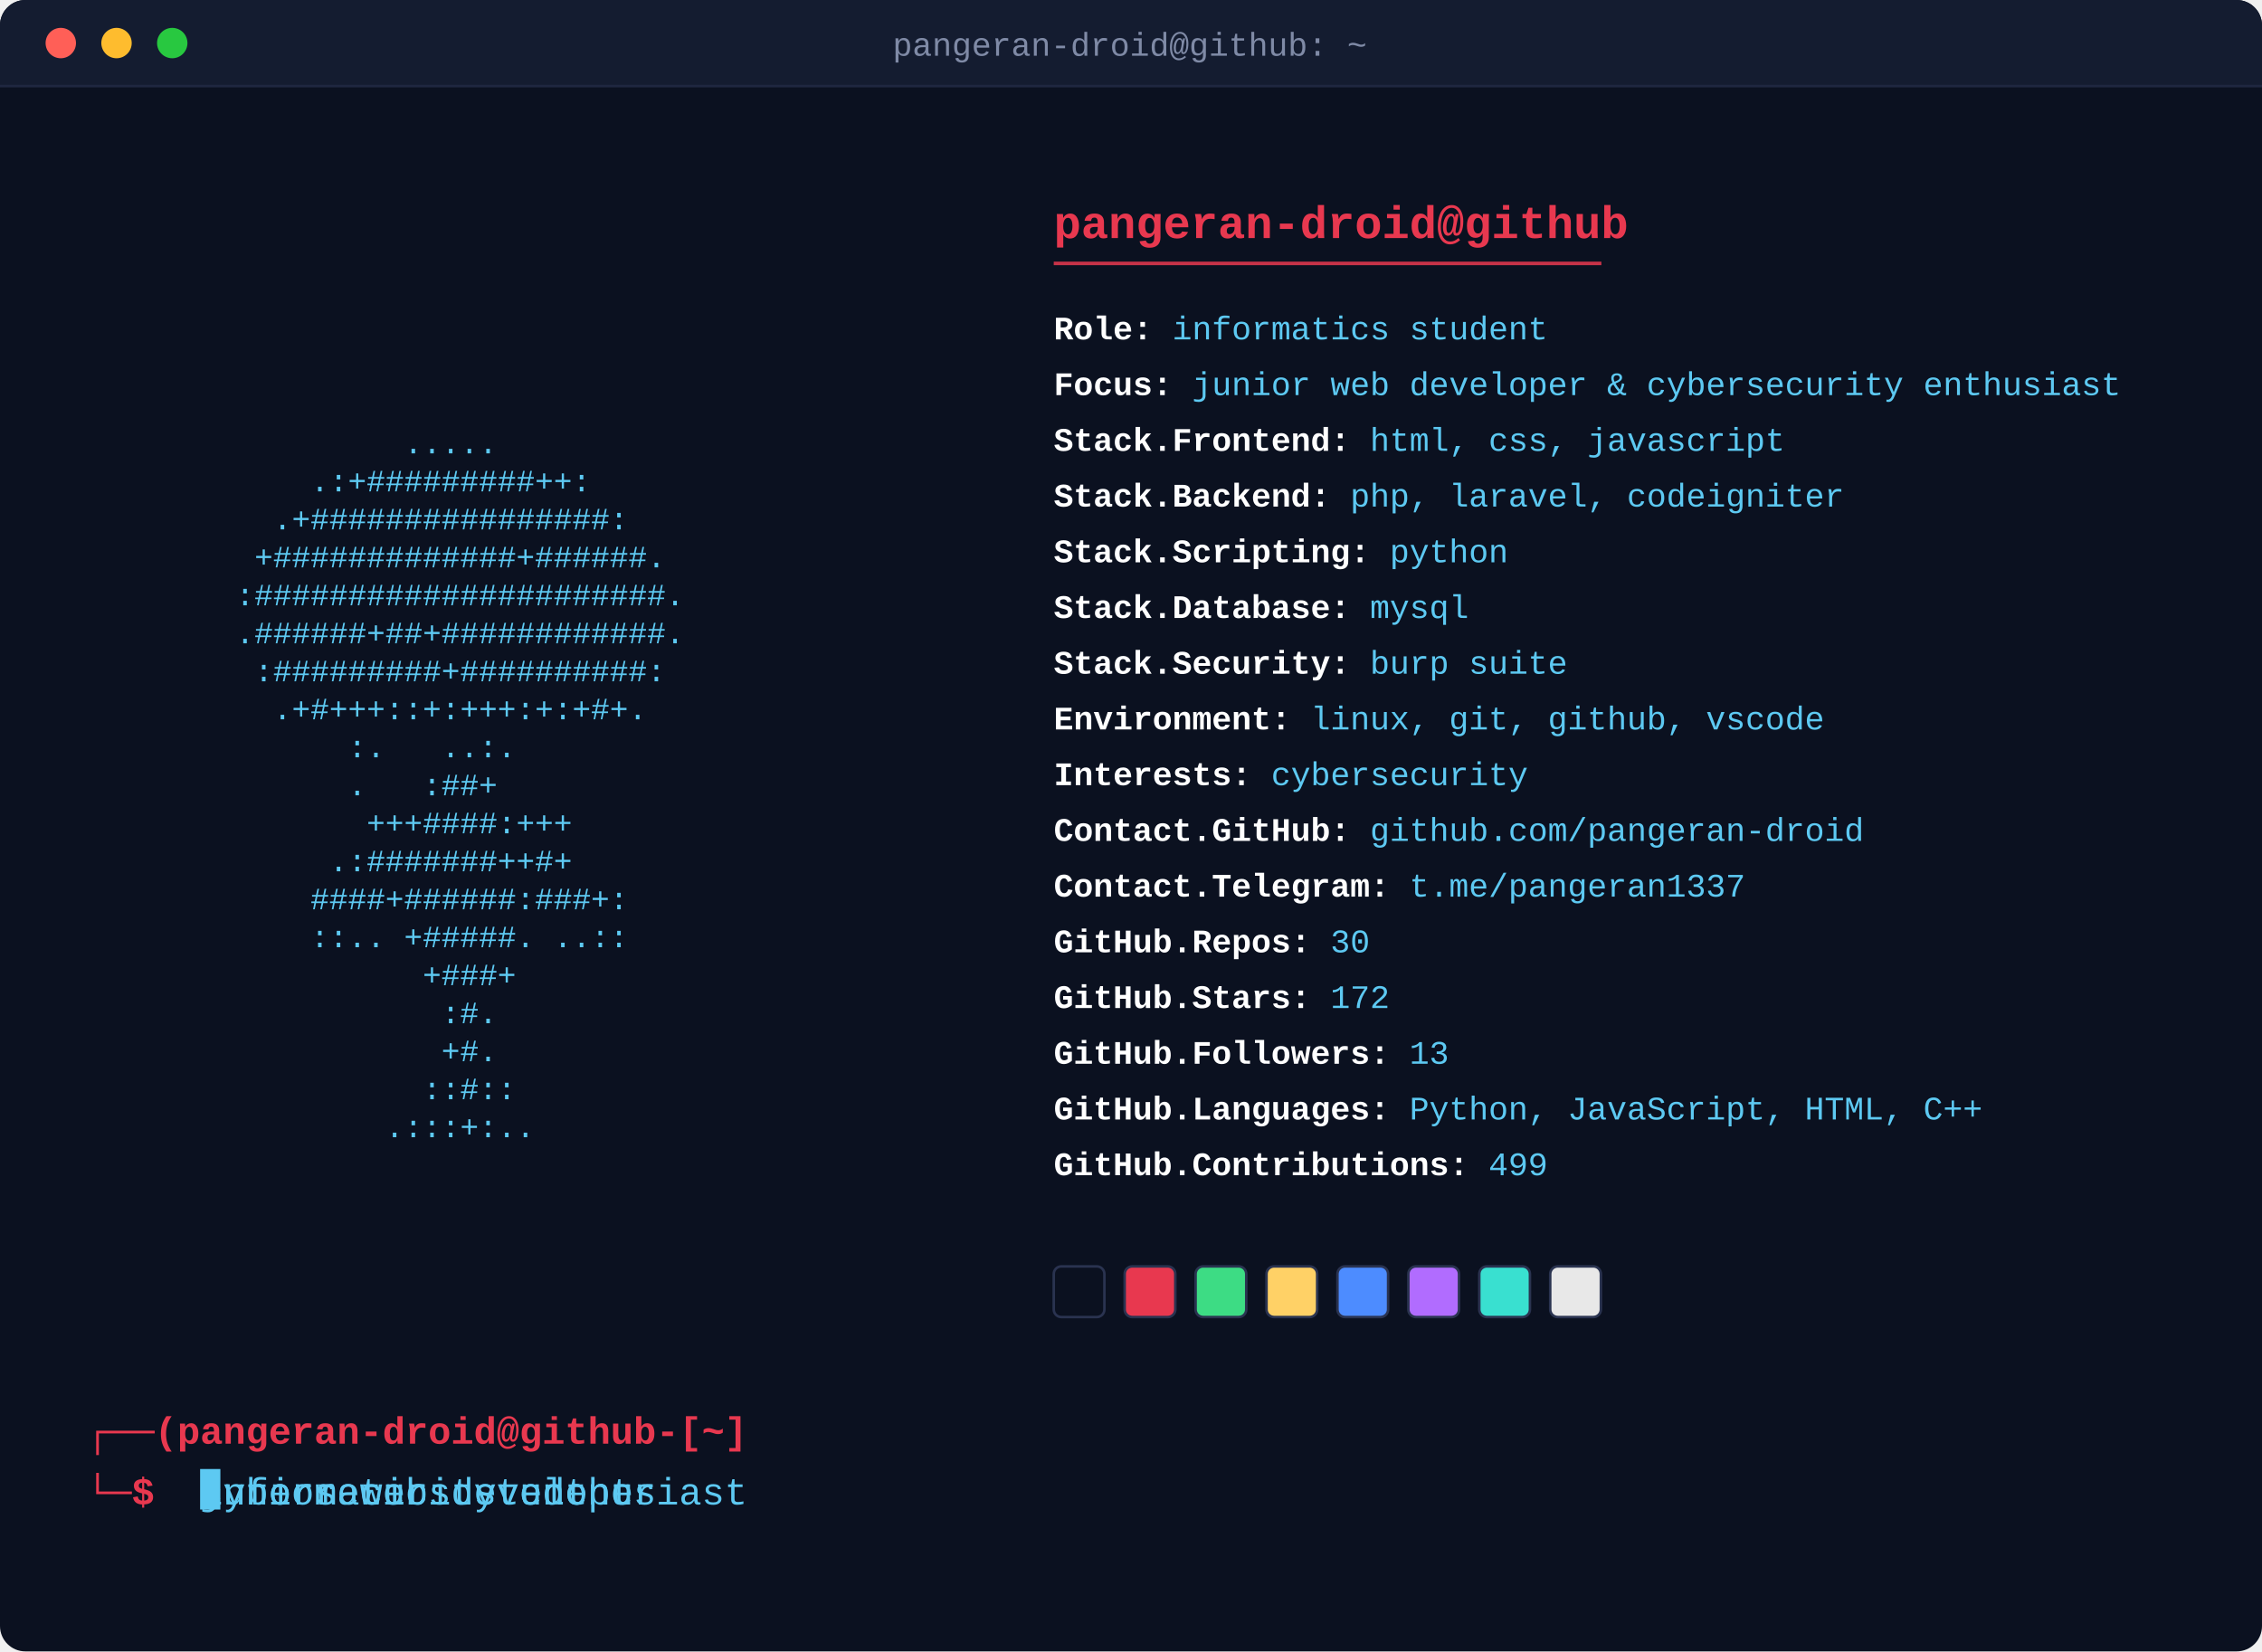
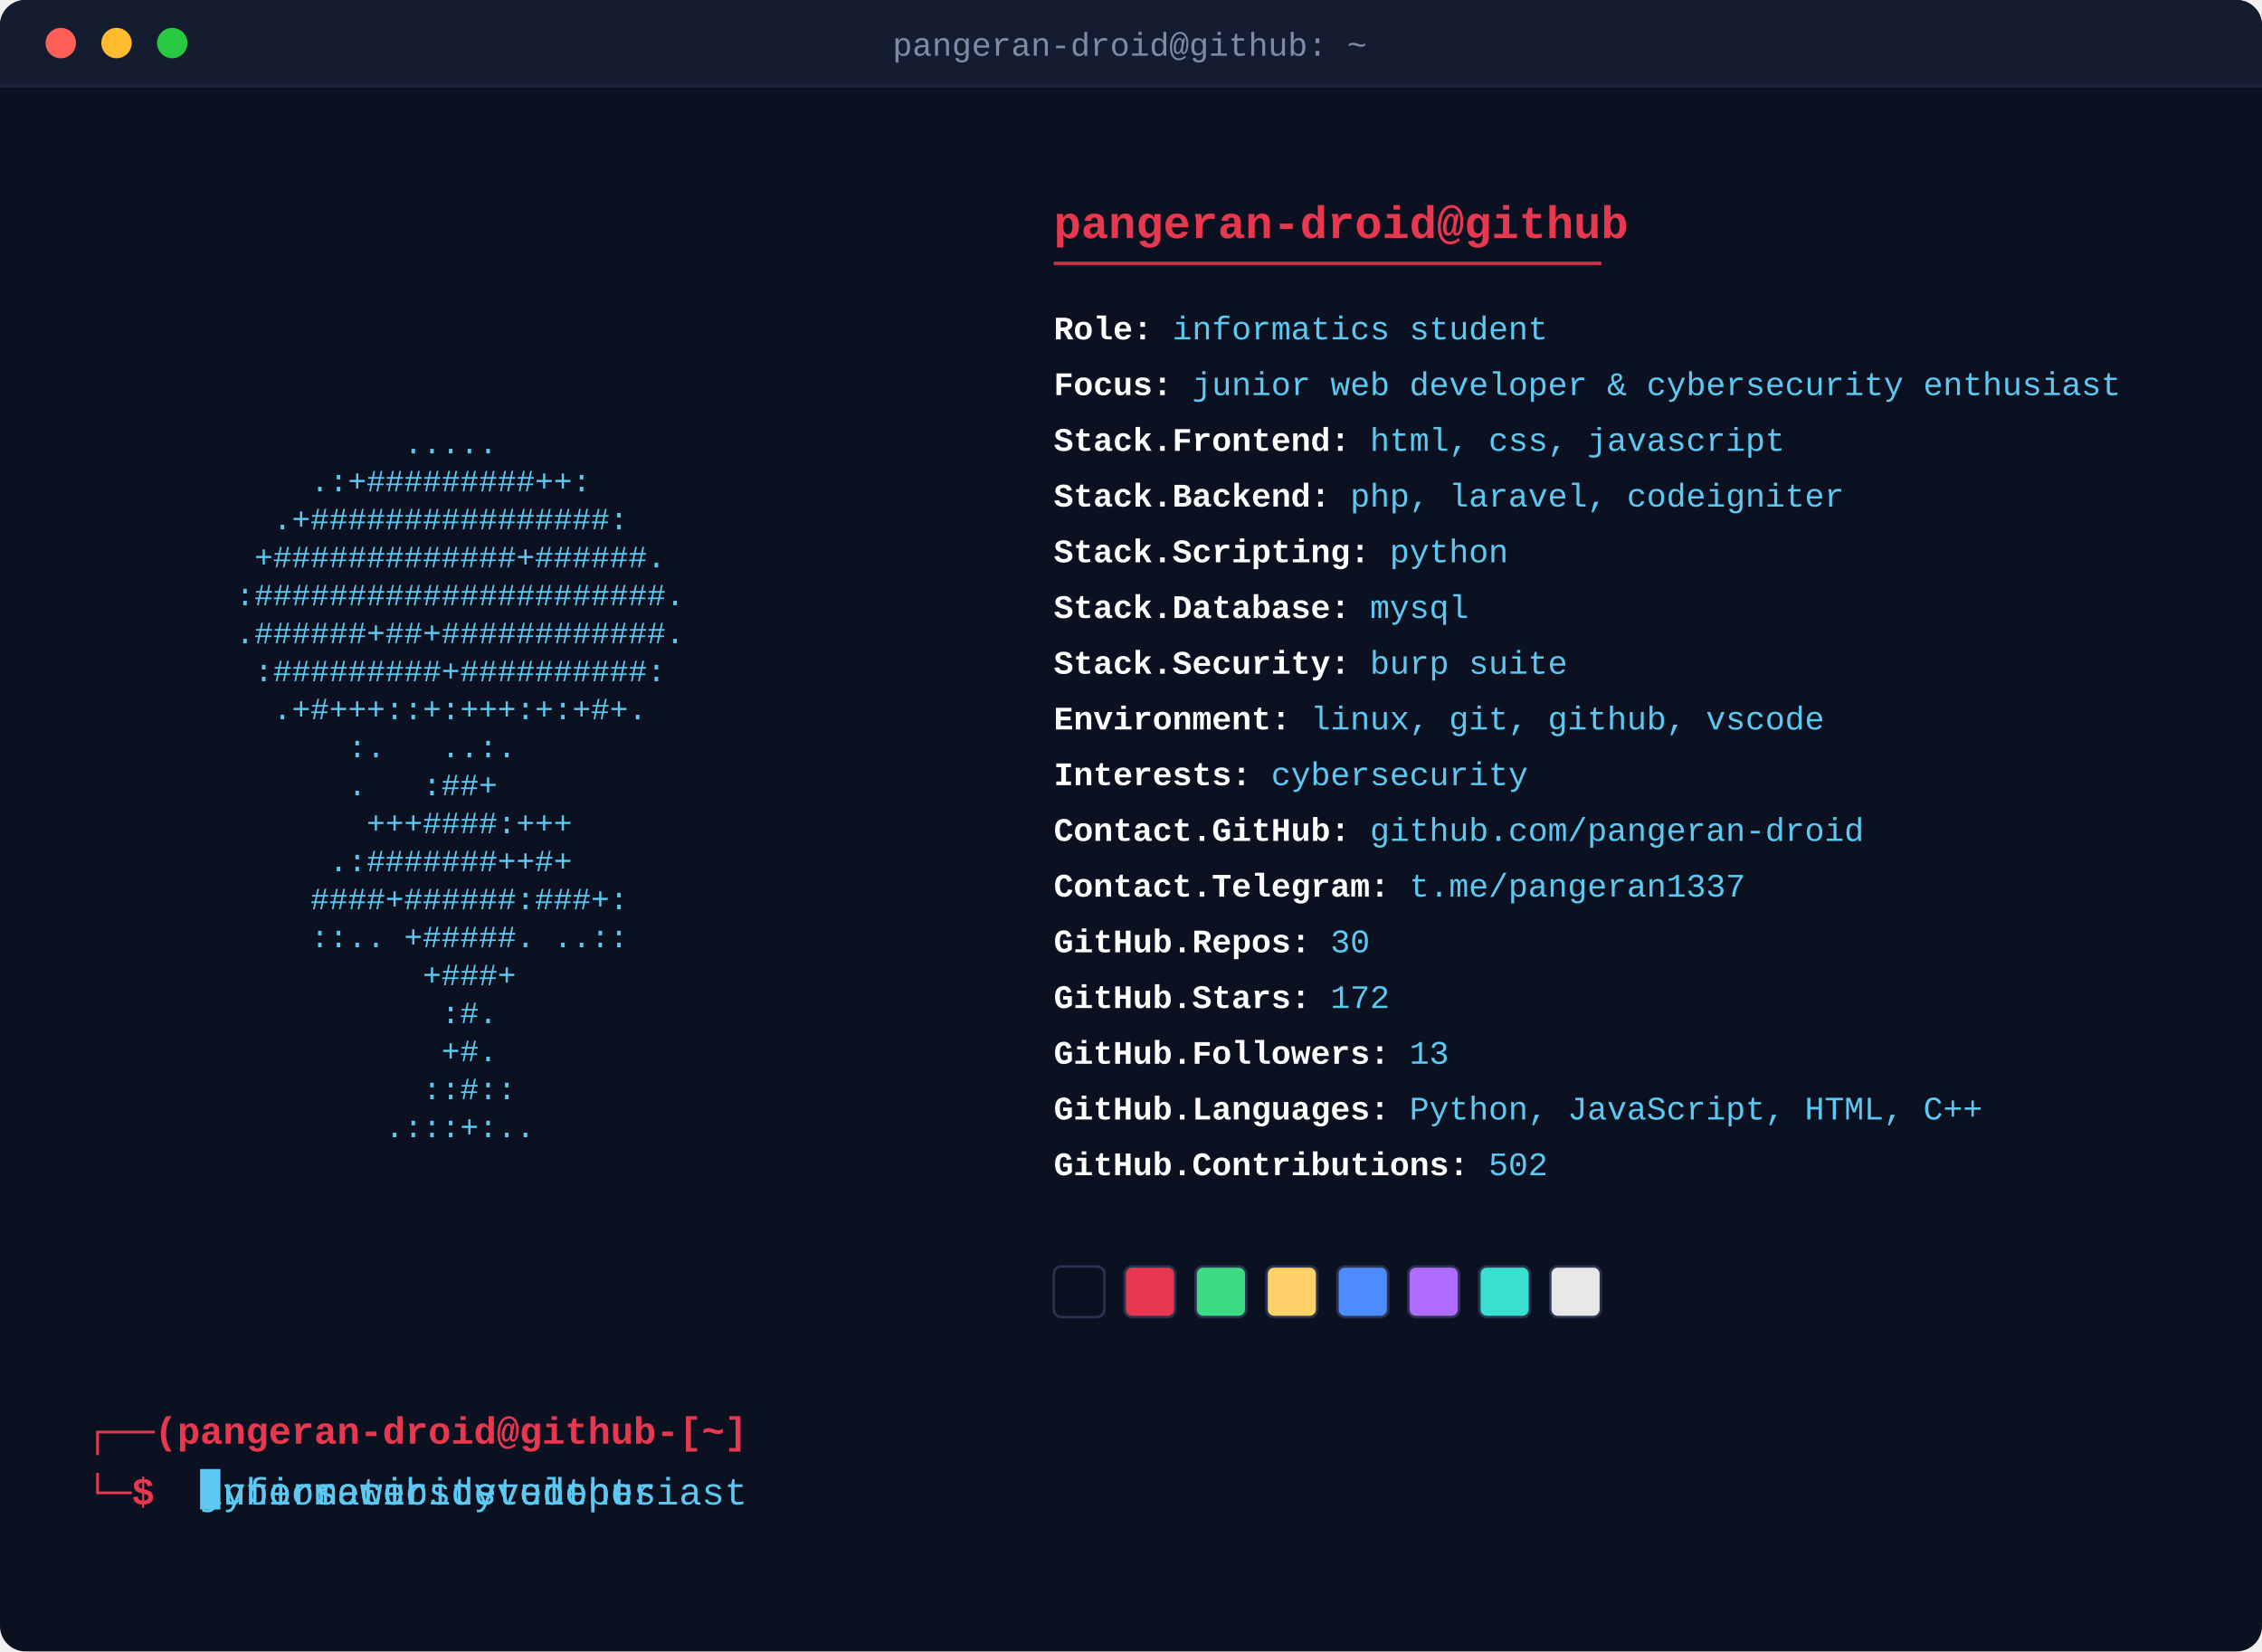
<svg xmlns="http://www.w3.org/2000/svg" width="893" height="652" viewBox="0 0 893 652">
  <defs>
    <style>
      .art { font-family: 'Courier New', monospace; font-size: 12.3px; fill: #5dc9f2; white-space: pre; }
      .header { font-family: 'Courier New', monospace; font-size: 18px; font-weight: bold; fill: #e8384f; }
      .rule { stroke: #e8384f; stroke-width: 1.4; opacity: 0.85; }
      .fieldline { font-family: 'Courier New', monospace; font-size: 13px; }
      .label { fill: #ffffff; font-weight: bold; }
      .value { fill: #5dc9f2; }
      .prompt { font-family: 'Courier New', monospace; font-size: 15px; font-weight: bold; fill: #e8384f; }
      .titletext { font-family: 'Courier New', monospace; font-size: 13px; fill: #7f8aa6; }
      .promptcmd { font-family: 'Courier New', monospace; font-size: 15px; fill: #5dc9f2; white-space: pre; }
      .promptcursor { fill: #5dc9f2; }
      @keyframes promptClip0 { 0.0% { width: 0.0px; animation-timing-function: steps(19, jump-end); } 12.283% { width: 171.0px; animation-timing-function: steps(1, jump-end); } 21.172% { width: 171.0px; animation-timing-function: steps(19, jump-end); } 28.081% { width: 0.0px; animation-timing-function: steps(1, jump-end); } 100% { width: 0.0px; animation-timing-function: steps(1, jump-end); } }
      @keyframes promptClip1 { 0% { width: 0.0px; animation-timing-function: steps(1, jump-end); } 31.313% { width: 0.0px; animation-timing-function: steps(20, jump-end); } 44.242% { width: 180.0px; animation-timing-function: steps(1, jump-end); } 53.131% { width: 180.0px; animation-timing-function: steps(20, jump-end); } 60.404% { width: 0.0px; animation-timing-function: steps(1, jump-end); } 100% { width: 0.0px; animation-timing-function: steps(1, jump-end); } }
      @keyframes promptClip2 { 0% { width: 0.0px; animation-timing-function: steps(1, jump-end); } 63.636% { width: 0.0px; animation-timing-function: steps(24, jump-end); } 79.152% { width: 216.0px; animation-timing-function: steps(1, jump-end); } 88.04% { width: 216.0px; animation-timing-function: steps(24, jump-end); } 96.768% { width: 0.0px; animation-timing-function: steps(1, jump-end); } 100% { width: 0.0px; animation-timing-function: steps(1, jump-end); } }
      .promptClipRect0 { animation: promptClip0 12.375s infinite; }
.promptClipRect1 { animation: promptClip1 12.375s infinite; }
.promptClipRect2 { animation: promptClip2 12.375s infinite; }
      @keyframes promptCursorMove { 0.0% { transform: translateX(0.0px); animation-timing-function: steps(19, jump-end); } 12.283% { transform: translateX(171.0px); animation-timing-function: steps(1, jump-end); } 21.172% { transform: translateX(171.0px); animation-timing-function: steps(19, jump-end); } 28.081% { transform: translateX(0.0px); animation-timing-function: steps(1, jump-end); } 100% { transform: translateX(0.0px); animation-timing-function: steps(1, jump-end); } 0% { transform: translateX(0.0px); animation-timing-function: steps(1, jump-end); } 31.313% { transform: translateX(0.0px); animation-timing-function: steps(20, jump-end); } 44.242% { transform: translateX(180.0px); animation-timing-function: steps(1, jump-end); } 53.131% { transform: translateX(180.0px); animation-timing-function: steps(20, jump-end); } 60.404% { transform: translateX(0.0px); animation-timing-function: steps(1, jump-end); } 100% { transform: translateX(0.0px); animation-timing-function: steps(1, jump-end); } 0% { transform: translateX(0.0px); animation-timing-function: steps(1, jump-end); } 63.636% { transform: translateX(0.0px); animation-timing-function: steps(24, jump-end); } 79.152% { transform: translateX(216.0px); animation-timing-function: steps(1, jump-end); } 88.04% { transform: translateX(216.0px); animation-timing-function: steps(24, jump-end); } 96.768% { transform: translateX(0.0px); animation-timing-function: steps(1, jump-end); } 100% { transform: translateX(0.0px); animation-timing-function: steps(1, jump-end); } }
      .promptcursor { animation: promptCursorMove 12.375s infinite, blink 1s steps(1) infinite; }
      .fadein, .typewriter, .swatch { animation: fadeIn 0.65s cubic-bezier(0.22, 1, 0.36, 1) both; }
      @keyframes fadeIn { from { opacity: 0; } to { opacity: 1; } }
      @keyframes blink { 0%, 49% { opacity: 1; } 50%, 100% { opacity: 0; } }
    </style>
    <clipPath id="promptClip0">
      <rect x="79.0" y="580" width="171.0" height="20" class="promptClipRect0" />
    </clipPath>
    <clipPath id="promptClip1">
      <rect x="79.0" y="580" width="180.0" height="20" class="promptClipRect1" />
    </clipPath>
    <clipPath id="promptClip2">
      <rect x="79.0" y="580" width="216.0" height="20" class="promptClipRect2" />
    </clipPath>
  </defs>
  <rect x="0" y="0" width="893" height="652" rx="10" fill="#0b1120" />
  <path d="M0,10 a10,10 0 0 1 10,-10 h873 a10,10 0 0 1 10,10 v24 h-893 z" fill="#141c30" />
  <circle cx="24" cy="17" r="6" fill="#ff5f57" />
  <circle cx="46" cy="17" r="6" fill="#febc2e" />
  <circle cx="68" cy="17" r="6" fill="#28c840" />
  <text x="446" y="22" text-anchor="middle" class="titletext">pangeran-droid@github: ~</text>
  <line x1="0" y1="34" x2="893" y2="34" stroke="#1f2740" stroke-width="1" />
  <text x="34" y="134.0" class="art fadein" style="animation-delay:0.0s" textLength="336.0" lengthAdjust="spacingAndGlyphs" xml:space="preserve">                                        </text>
  <text x="34" y="149.0" class="art fadein" style="animation-delay:0.045s" textLength="336.0" lengthAdjust="spacingAndGlyphs" xml:space="preserve">                                        </text>
  <text x="34" y="164.0" class="art fadein" style="animation-delay:0.09s" textLength="336.0" lengthAdjust="spacingAndGlyphs" xml:space="preserve">                                        </text>
  <text x="34" y="179.0" class="art fadein" style="animation-delay:0.135s" textLength="336.0" lengthAdjust="spacingAndGlyphs" xml:space="preserve">                 .....                  </text>
  <text x="34" y="194.0" class="art fadein" style="animation-delay:0.18s" textLength="336.0" lengthAdjust="spacingAndGlyphs" xml:space="preserve">            .:+#########++:             </text>
  <text x="34" y="209.0" class="art fadein" style="animation-delay:0.225s" textLength="336.0" lengthAdjust="spacingAndGlyphs" xml:space="preserve">          .+################:           </text>
  <text x="34" y="224.0" class="art fadein" style="animation-delay:0.27s" textLength="336.0" lengthAdjust="spacingAndGlyphs" xml:space="preserve">         +#############+######.         </text>
  <text x="34" y="239.0" class="art fadein" style="animation-delay:0.315s" textLength="336.0" lengthAdjust="spacingAndGlyphs" xml:space="preserve">        :######################.        </text>
  <text x="34" y="254.0" class="art fadein" style="animation-delay:0.36s" textLength="336.0" lengthAdjust="spacingAndGlyphs" xml:space="preserve">        .######+##+############.        </text>
  <text x="34" y="269.0" class="art fadein" style="animation-delay:0.405s" textLength="336.0" lengthAdjust="spacingAndGlyphs" xml:space="preserve">         :#########+##########:         </text>
  <text x="34" y="284.0" class="art fadein" style="animation-delay:0.45s" textLength="336.0" lengthAdjust="spacingAndGlyphs" xml:space="preserve">          .+#+++::+:+++:+:+#+.          </text>
  <text x="34" y="299.0" class="art fadein" style="animation-delay:0.495s" textLength="336.0" lengthAdjust="spacingAndGlyphs" xml:space="preserve">              :.   ..:.                 </text>
  <text x="34" y="314.0" class="art fadein" style="animation-delay:0.54s" textLength="336.0" lengthAdjust="spacingAndGlyphs" xml:space="preserve">              .   :##+                  </text>
  <text x="34" y="329.0" class="art fadein" style="animation-delay:0.585s" textLength="336.0" lengthAdjust="spacingAndGlyphs" xml:space="preserve">               +++####:+++              </text>
  <text x="34" y="344.0" class="art fadein" style="animation-delay:0.63s" textLength="336.0" lengthAdjust="spacingAndGlyphs" xml:space="preserve">             .:#######++#+              </text>
  <text x="34" y="359.0" class="art fadein" style="animation-delay:0.675s" textLength="336.0" lengthAdjust="spacingAndGlyphs" xml:space="preserve">            ####+######:###+:           </text>
  <text x="34" y="374.0" class="art fadein" style="animation-delay:0.72s" textLength="336.0" lengthAdjust="spacingAndGlyphs" xml:space="preserve">            ::.. +#####. ..::           </text>
  <text x="34" y="389.0" class="art fadein" style="animation-delay:0.765s" textLength="336.0" lengthAdjust="spacingAndGlyphs" xml:space="preserve">                  +###+                 </text>
  <text x="34" y="404.0" class="art fadein" style="animation-delay:0.81s" textLength="336.0" lengthAdjust="spacingAndGlyphs" xml:space="preserve">                   :#.                  </text>
  <text x="34" y="419.0" class="art fadein" style="animation-delay:0.855s" textLength="336.0" lengthAdjust="spacingAndGlyphs" xml:space="preserve">                   +#.                  </text>
  <text x="34" y="434.0" class="art fadein" style="animation-delay:0.9s" textLength="336.0" lengthAdjust="spacingAndGlyphs" xml:space="preserve">                  ::#::                 </text>
  <text x="34" y="449.0" class="art fadein" style="animation-delay:0.945s" textLength="336.0" lengthAdjust="spacingAndGlyphs" xml:space="preserve">                .:::+:..                </text>
  <text x="416.0" y="94" class="header fadein" style="animation-delay:0.35s">pangeran-droid@github</text>
  <line x1="416.0" y1="104" x2="632.2" y2="104" class="rule" />
  <text x="416.0" y="134" class="fieldline typewriter" style="animation-delay:0.50s">
    <tspan class="label">Role:</tspan>
    <tspan class="value">informatics student</tspan>
  </text>
  <text x="416.0" y="156" class="fieldline typewriter" style="animation-delay:0.56s">
    <tspan class="label">Focus:</tspan>
    <tspan class="value">junior web developer &amp; cybersecurity enthusiast</tspan>
  </text>
  <text x="416.0" y="178" class="fieldline typewriter" style="animation-delay:0.62s">
    <tspan class="label">Stack.Frontend:</tspan>
    <tspan class="value">html, css, javascript</tspan>
  </text>
  <text x="416.0" y="200" class="fieldline typewriter" style="animation-delay:0.68s">
    <tspan class="label">Stack.Backend:</tspan>
    <tspan class="value">php, laravel, codeigniter</tspan>
  </text>
  <text x="416.0" y="222" class="fieldline typewriter" style="animation-delay:0.74s">
    <tspan class="label">Stack.Scripting:</tspan>
    <tspan class="value">python</tspan>
  </text>
  <text x="416.0" y="244" class="fieldline typewriter" style="animation-delay:0.80s">
    <tspan class="label">Stack.Database:</tspan>
    <tspan class="value">mysql</tspan>
  </text>
  <text x="416.0" y="266" class="fieldline typewriter" style="animation-delay:0.86s">
    <tspan class="label">Stack.Security:</tspan>
    <tspan class="value">burp suite</tspan>
  </text>
  <text x="416.0" y="288" class="fieldline typewriter" style="animation-delay:0.92s">
    <tspan class="label">Environment:</tspan>
    <tspan class="value">linux, git, github, vscode</tspan>
  </text>
  <text x="416.0" y="310" class="fieldline typewriter" style="animation-delay:0.98s">
    <tspan class="label">Interests:</tspan>
    <tspan class="value">cybersecurity</tspan>
  </text>
  <text x="416.0" y="332" class="fieldline typewriter" style="animation-delay:1.04s">
    <tspan class="label">Contact.GitHub:</tspan>
    <tspan class="value">github.com/pangeran-droid</tspan>
  </text>
  <text x="416.0" y="354" class="fieldline typewriter" style="animation-delay:1.10s">
    <tspan class="label">Contact.Telegram:</tspan>
    <tspan class="value">t.me/pangeran1337</tspan>
  </text>
  <text x="416.0" y="376" class="fieldline typewriter" style="animation-delay:1.16s">
    <tspan class="label">GitHub.Repos:</tspan>
    <tspan class="value">30</tspan>
  </text>
  <text x="416.0" y="398" class="fieldline typewriter" style="animation-delay:1.22s">
    <tspan class="label">GitHub.Stars:</tspan>
    <tspan class="value">172</tspan>
  </text>
  <text x="416.0" y="420" class="fieldline typewriter" style="animation-delay:1.28s">
    <tspan class="label">GitHub.Followers:</tspan>
    <tspan class="value">13</tspan>
  </text>
  <text x="416.0" y="442" class="fieldline typewriter" style="animation-delay:1.34s">
    <tspan class="label">GitHub.Languages:</tspan>
    <tspan class="value">Python, JavaScript, HTML, C++</tspan>
  </text>
  <text x="416.0" y="464" class="fieldline typewriter" style="animation-delay:1.40s">
    <tspan class="label">GitHub.Contributions:</tspan>
-     <tspan class="value">499</tspan>
+     <tspan class="value">502</tspan>
  </text>
  <rect x="416.0" y="500.0" width="20" height="20" rx="3" fill="#0b1120" stroke="#2a3350" stroke-width="1" class="swatch" style="animation-delay:1.46s" />
  <rect x="444.0" y="500.0" width="20" height="20" rx="3" fill="#e8384f" stroke="#2a3350" stroke-width="1" class="swatch" style="animation-delay:1.51s" />
  <rect x="472.0" y="500.0" width="20" height="20" rx="3" fill="#3ddc84" stroke="#2a3350" stroke-width="1" class="swatch" style="animation-delay:1.56s" />
  <rect x="500.0" y="500.0" width="20" height="20" rx="3" fill="#ffd166" stroke="#2a3350" stroke-width="1" class="swatch" style="animation-delay:1.61s" />
  <rect x="528.0" y="500.0" width="20" height="20" rx="3" fill="#4d8cff" stroke="#2a3350" stroke-width="1" class="swatch" style="animation-delay:1.66s" />
  <rect x="556.0" y="500.0" width="20" height="20" rx="3" fill="#b16cff" stroke="#2a3350" stroke-width="1" class="swatch" style="animation-delay:1.71s" />
  <rect x="584.0" y="500.0" width="20" height="20" rx="3" fill="#39e0d0" stroke="#2a3350" stroke-width="1" class="swatch" style="animation-delay:1.76s" />
  <rect x="612.0" y="500.0" width="20" height="20" rx="3" fill="#e8e8e8" stroke="#2a3350" stroke-width="1" class="swatch" style="animation-delay:1.81s" />
  <text x="34" y="570" class="prompt">┌──(pangeran-droid@github-[~]</text>
  <text x="34" y="594" class="prompt">└─$ </text>
  <text x="79.0" y="594" class="promptcmd" clip-path="url(#promptClip0)" textLength="171.0" lengthAdjust="spacingAndGlyphs" xml:space="preserve">informatics student</text>
  <text x="79.0" y="594" class="promptcmd" clip-path="url(#promptClip1)" textLength="180.0" lengthAdjust="spacingAndGlyphs" xml:space="preserve">junior web developer</text>
  <text x="79.0" y="594" class="promptcmd" clip-path="url(#promptClip2)" textLength="216.0" lengthAdjust="spacingAndGlyphs" xml:space="preserve">cybersecurity enthusiast</text>
  <rect x="79.0" y="580.0" width="8" height="16" class="promptcursor" />
</svg>
